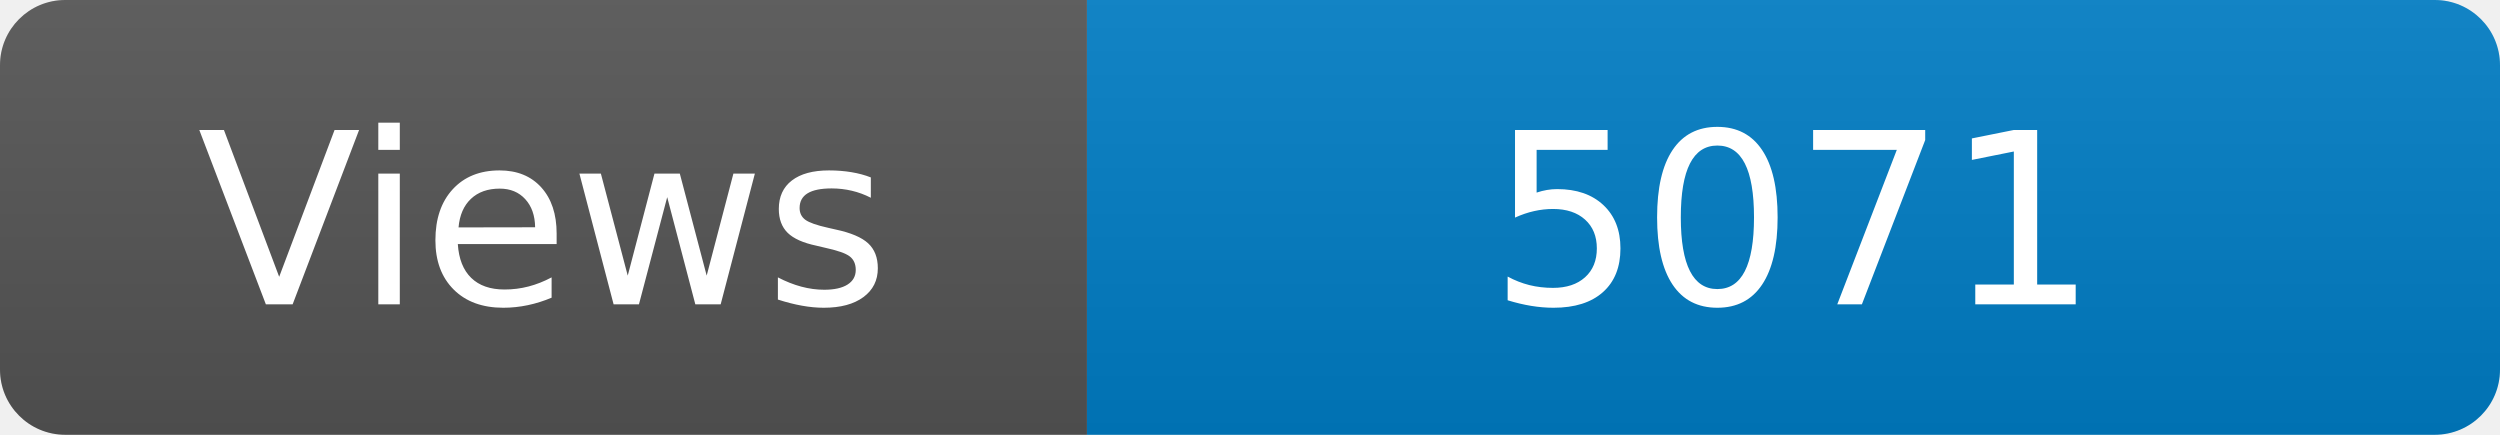
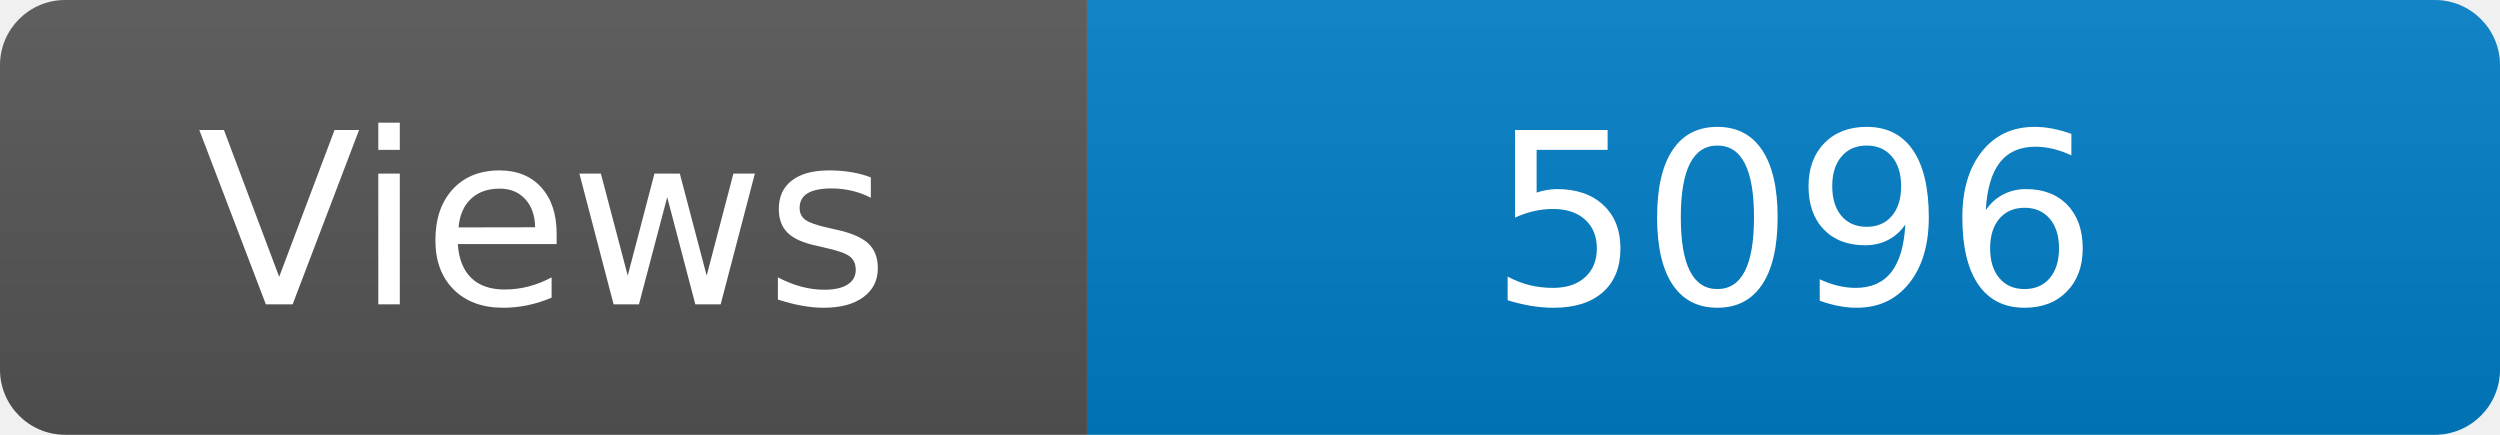
<svg xmlns="http://www.w3.org/2000/svg" width="115" height="20" role="img" aria-label="Maintained?: yes">
  <linearGradient id="s" x2="0" y2="100%">
    <stop offset="0" stop-color="#bbb" stop-opacity=".1" />
    <stop offset="1" stop-opacity=".1" />
  </linearGradient>
  <clipPath id="r">
    <rect width="115" height="20" rx="3" fill="#fff" />
  </clipPath>
  <g clip-path="url(#r)">
    <rect width="50" height="20" fill="#555" />
    <rect x="50" width="160" height="20" fill="#007ec6" />
    <rect width="115" height="20" fill="url(#s)" />
  </g>
  <g fill="#fff" text-anchor="middle" font-family="Verdana,Geneva,DejaVu Sans,sans-serif" font-size="110">
    <text x="250" y="140" transform="scale(.1)" fill="#fff">Views</text>
-     <text x="825" y="140" transform="scale(.1)" fill="#fff">5071</text>
+     <text x="825" y="140" transform="scale(.1)" fill="#fff">5096</text>
  </g>
</svg>
